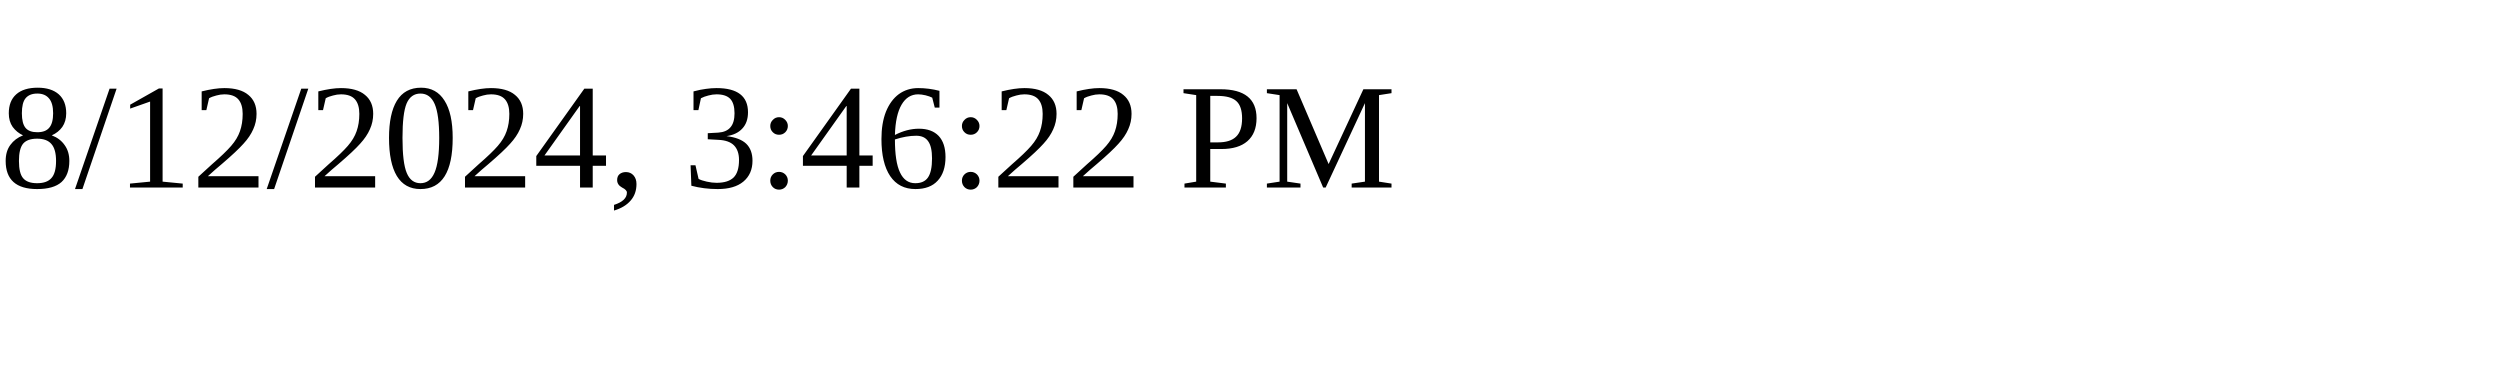
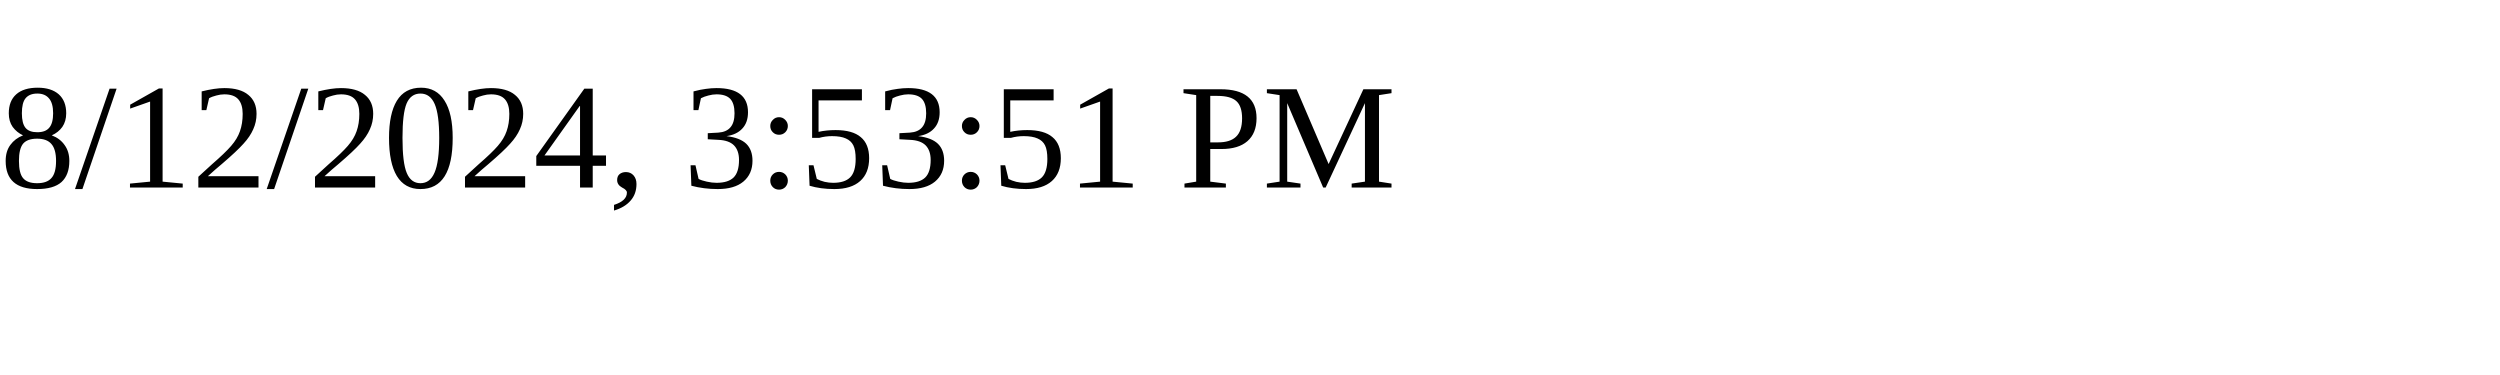
<svg xmlns="http://www.w3.org/2000/svg" height="30" width="200">
-   <text x="0" y="15">8/12/2024, 3:46:22 PM</text>
+   <text x="0" y="15">8/12/2024, 3:53:51 PM</text>
</svg>
